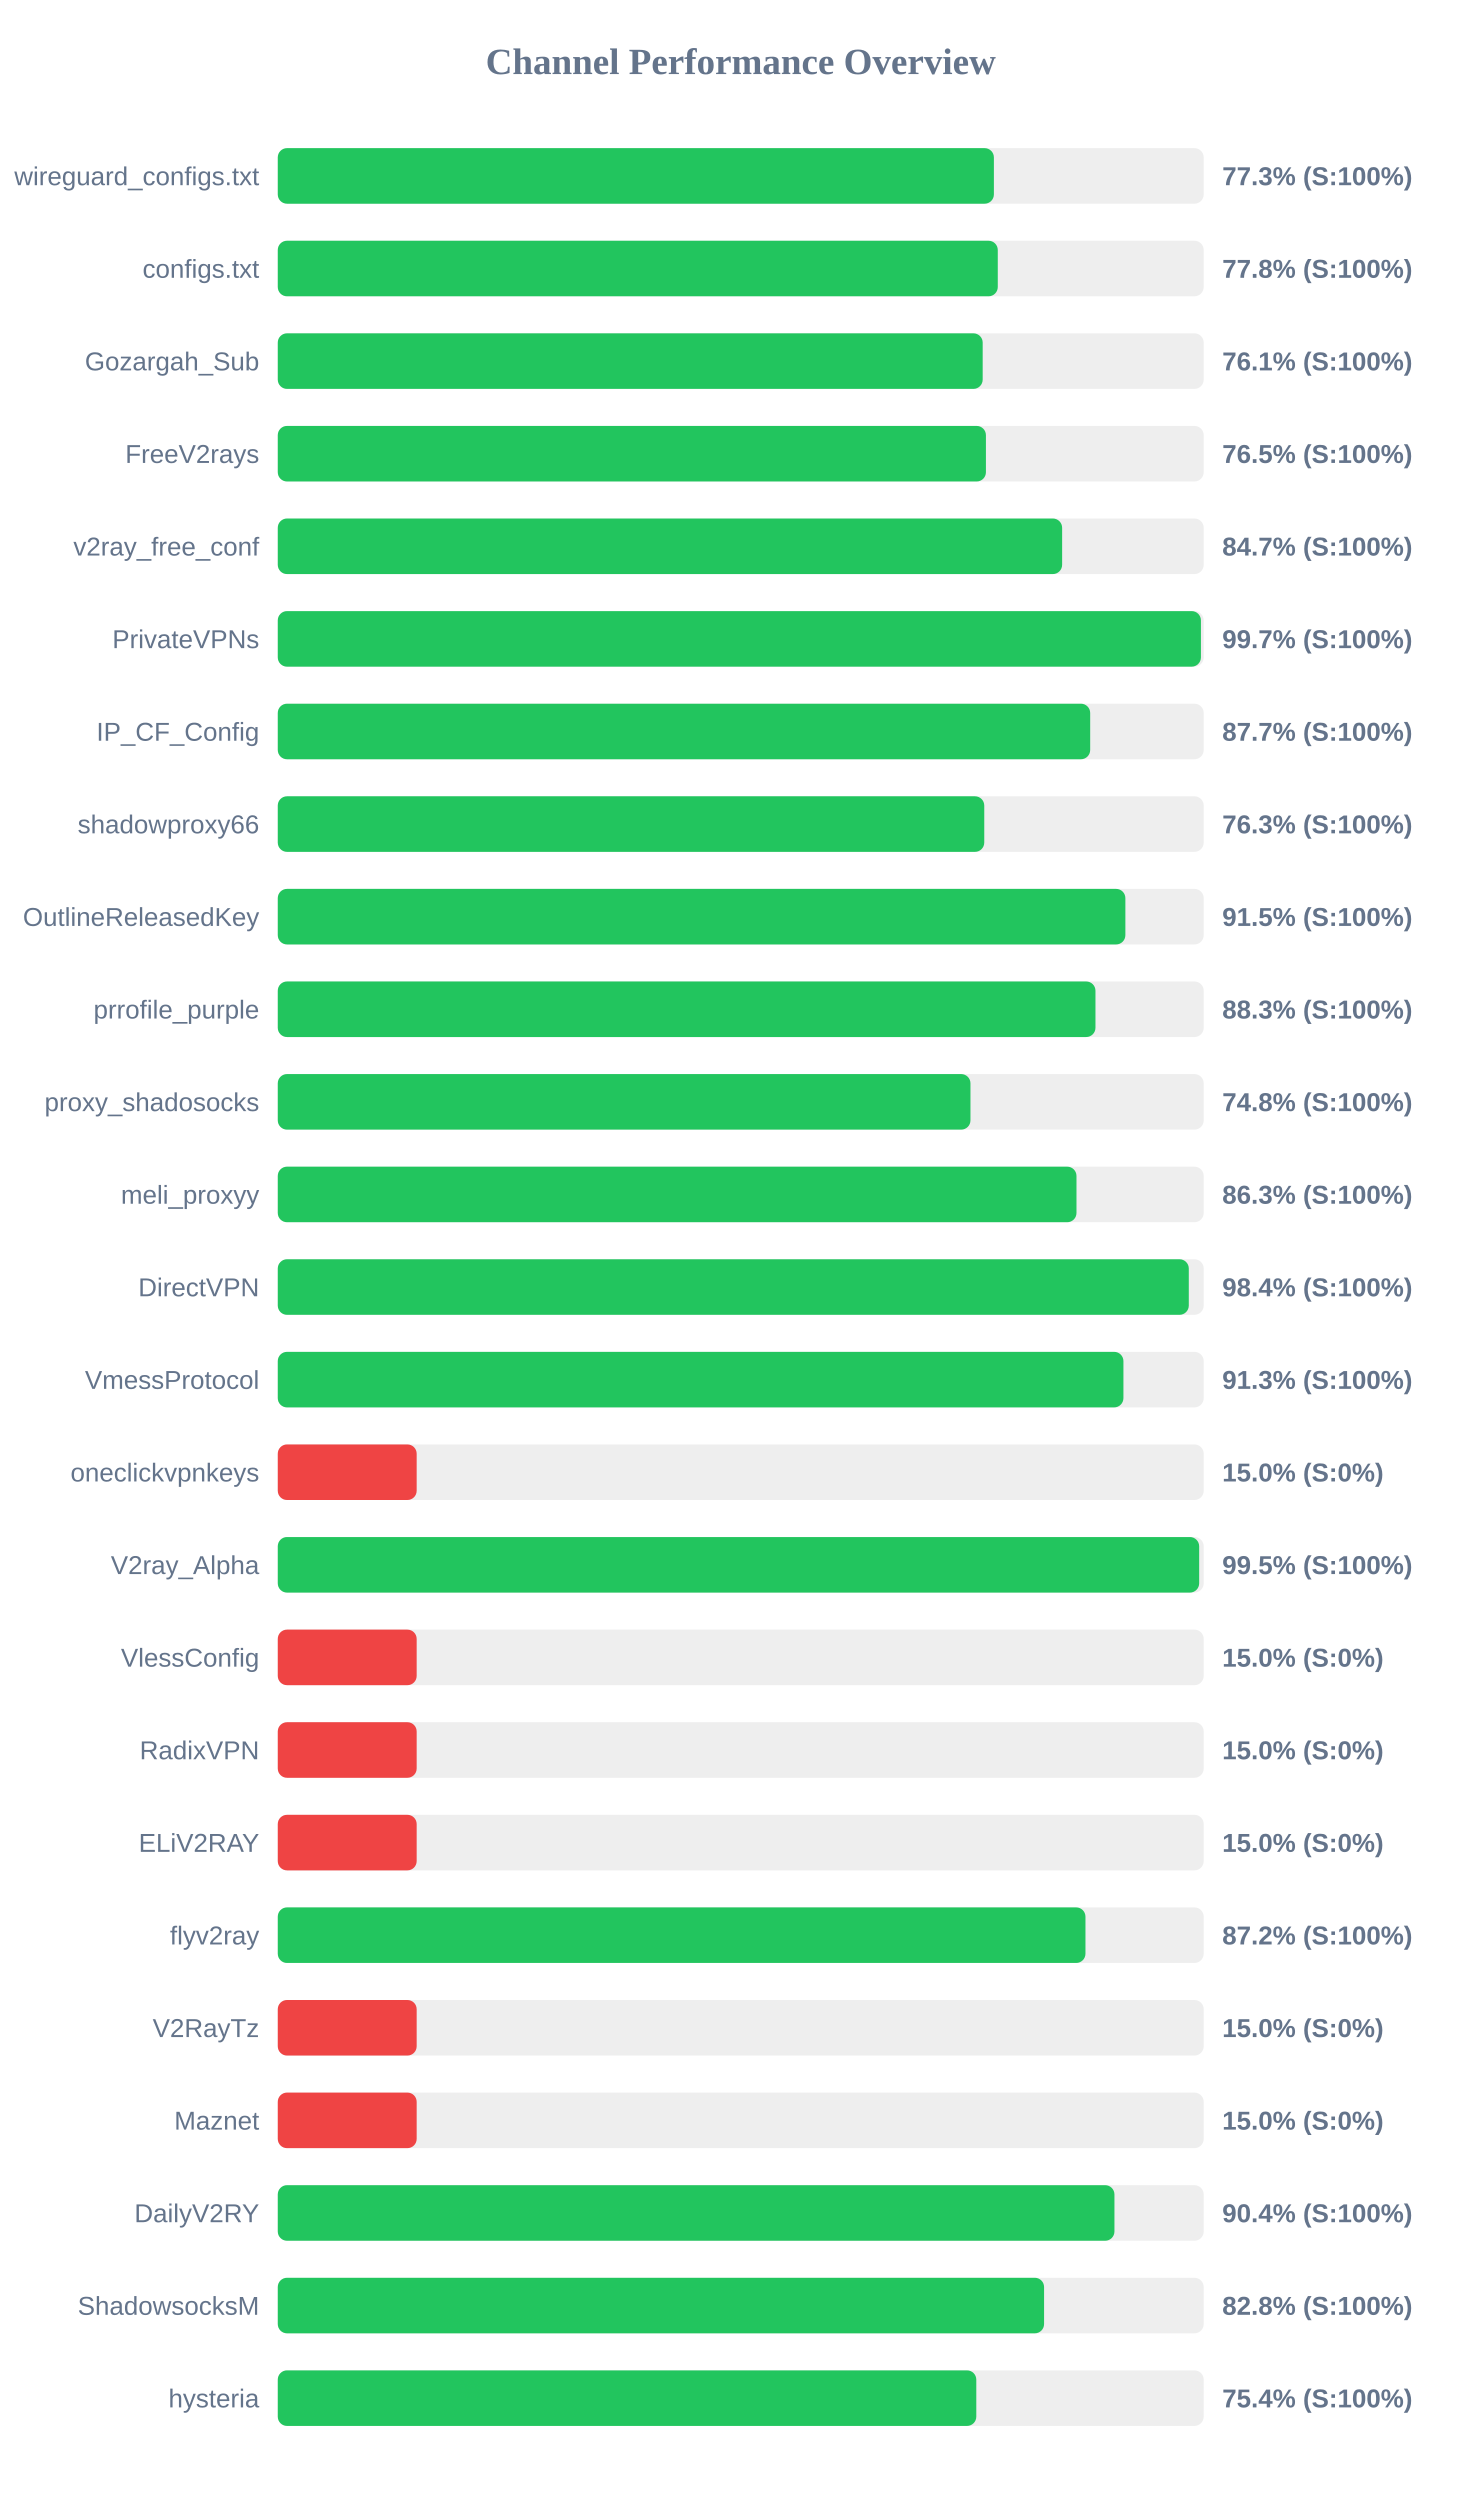
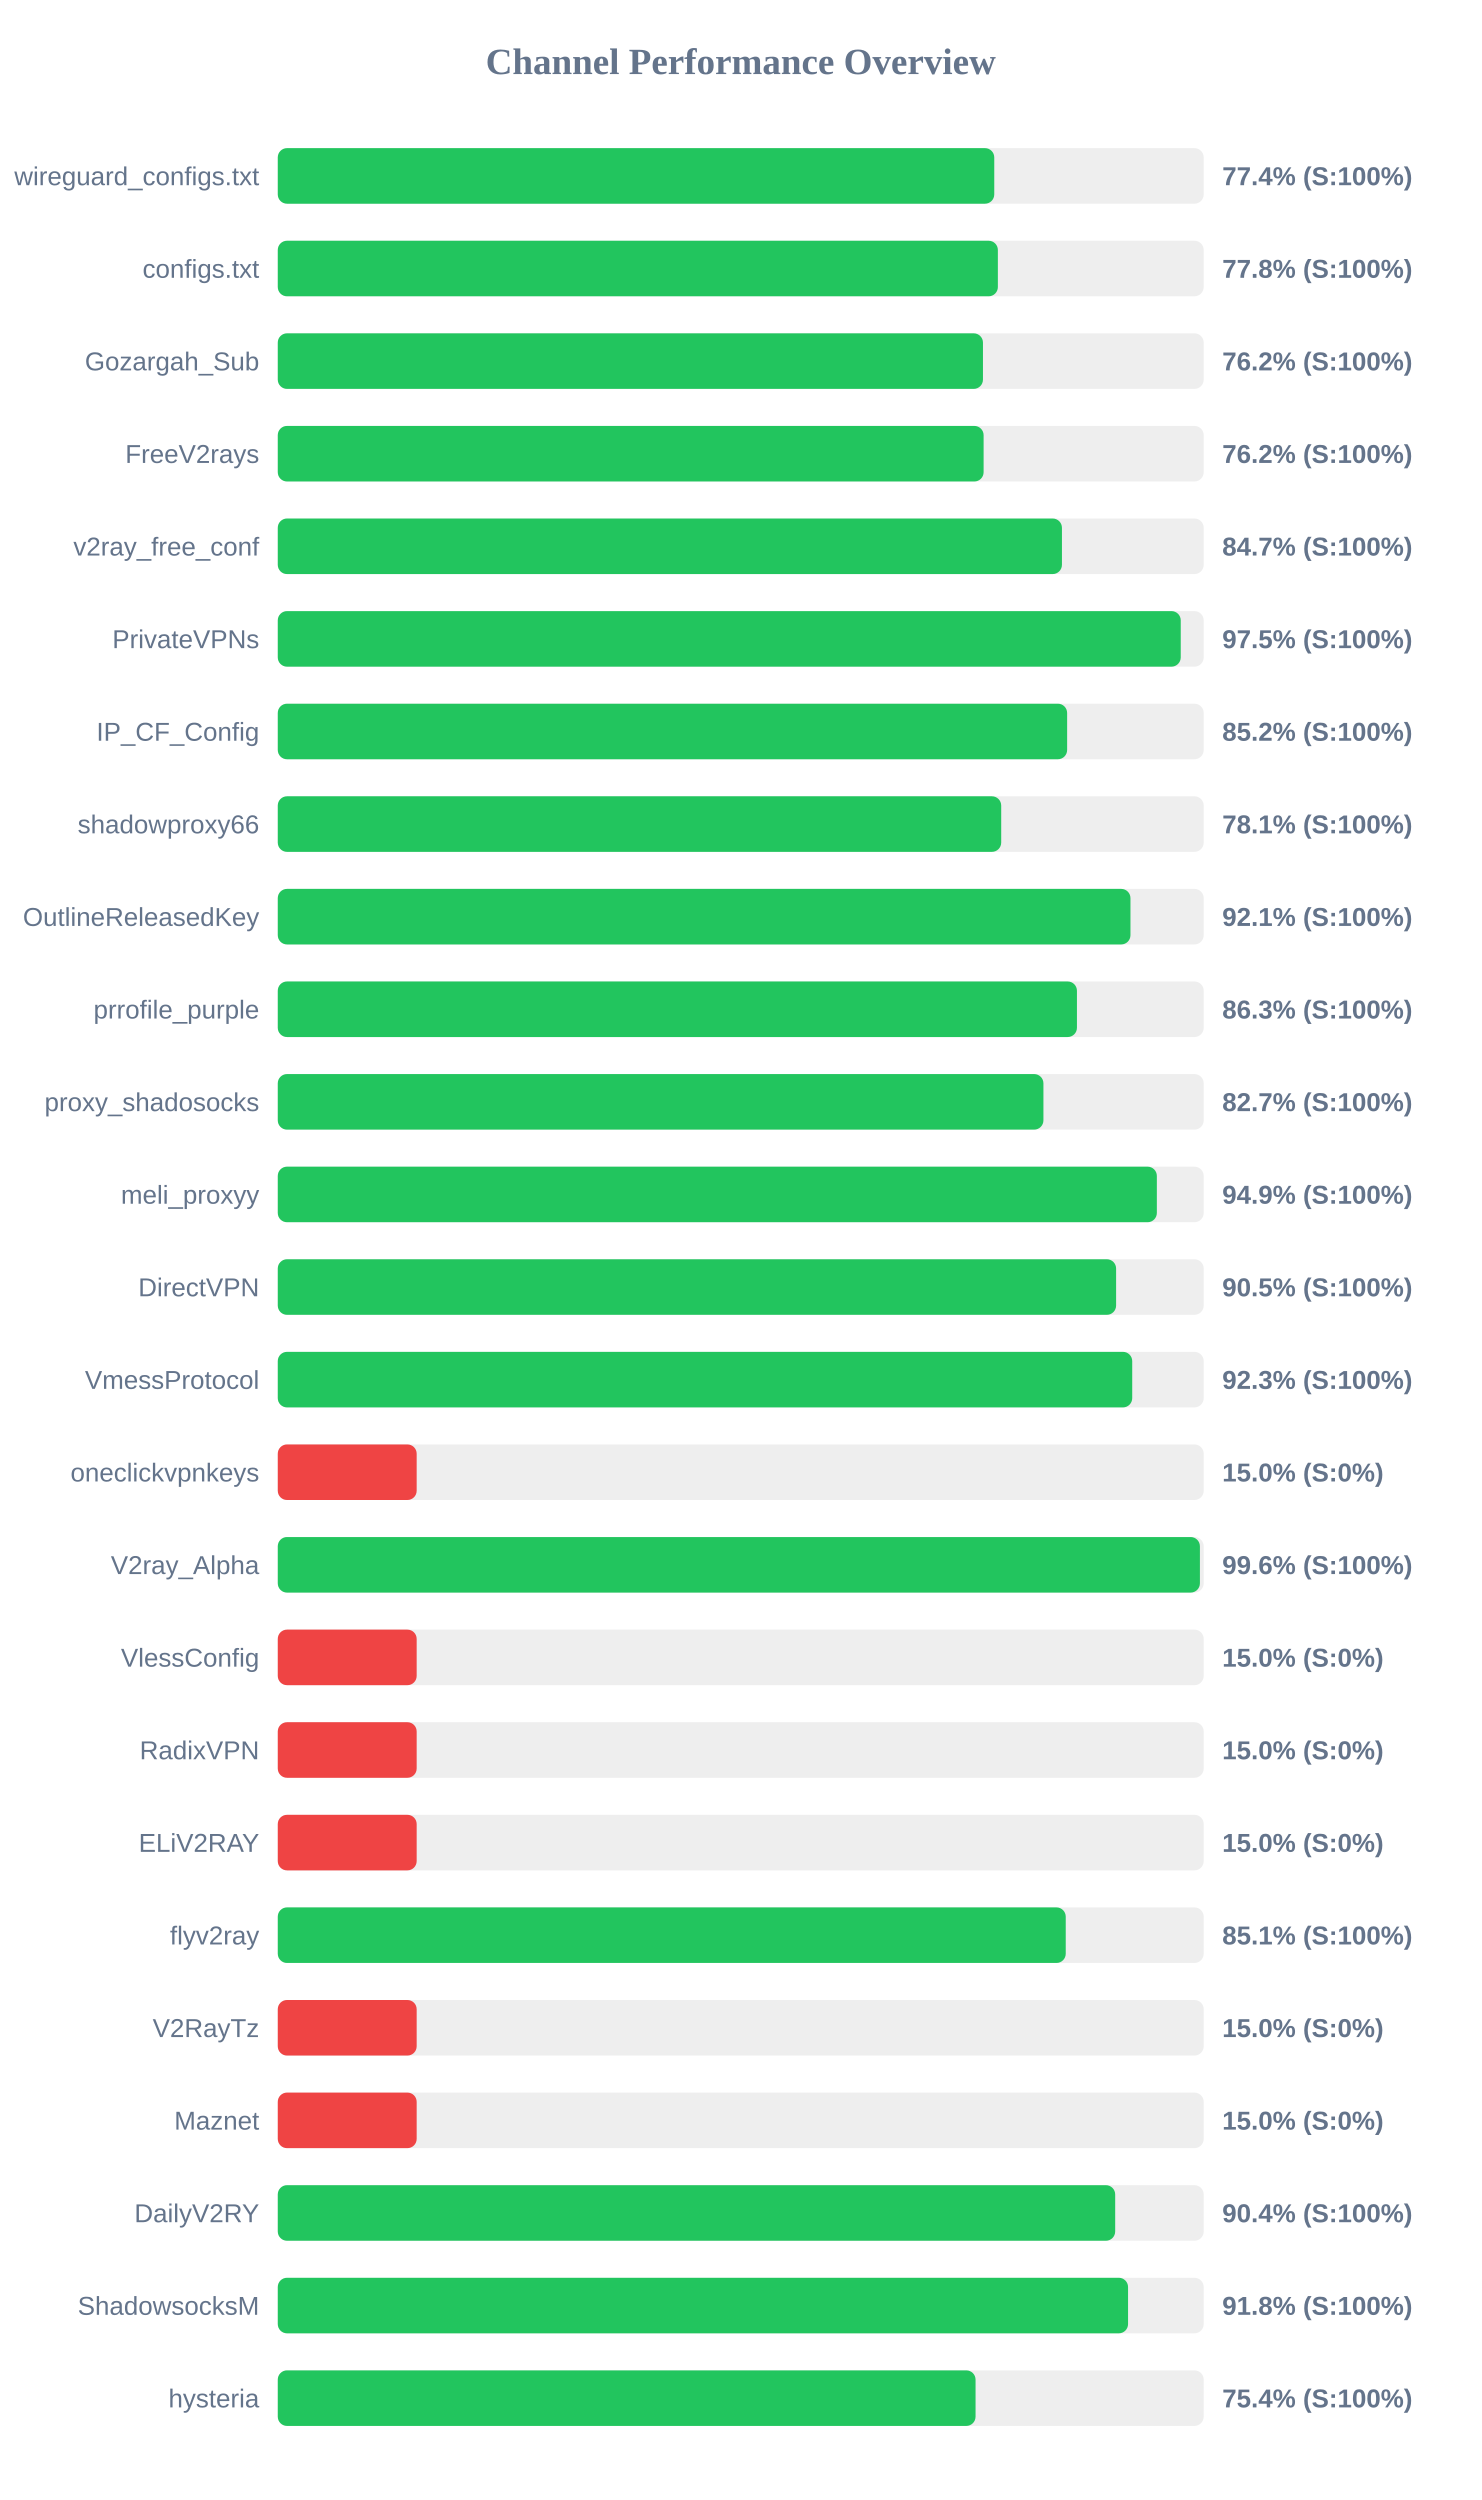
<svg xmlns="http://www.w3.org/2000/svg" width="800" height="1350" version="1.1">
  <style>
        .row { font: 14px Arial; fill: #64748b; }
        .score { font: bold 14px Arial; fill: #64748b; }
    </style>
  <text x="400" y="40" text-anchor="middle" font-size="20px" font-weight="bold" fill="#64748b">Channel Performance Overview</text>
  <rect x="150" y="80" width="500" height="30" fill="#eee" rx="5" />
-   <rect x="150" y="80" width="386.7" height="30" fill="#22c55e" rx="5" />
+   <rect x="150" y="80" width="386.9" height="30" fill="#22c55e" rx="5" />
  <text x="140" y="100" text-anchor="end" class="row">wireguard_configs.txt</text>
-   <text x="660" y="100" text-anchor="start" class="score">77.3% (S:100%)</text>
+   <text x="660" y="100" text-anchor="start" class="score">77.4% (S:100%)</text>
  <rect x="150" y="130" width="500" height="30" fill="#eee" rx="5" />
-   <rect x="150" y="130" width="388.8" height="30" fill="#22c55e" rx="5" />
+   <rect x="150" y="130" width="388.85" height="30" fill="#22c55e" rx="5" />
  <text x="140" y="150" text-anchor="end" class="row">configs.txt</text>
  <text x="660" y="150" text-anchor="start" class="score">77.8% (S:100%)</text>
  <rect x="150" y="180" width="500" height="30" fill="#eee" rx="5" />
-   <rect x="150" y="180" width="380.65" height="30" fill="#22c55e" rx="5" />
+   <rect x="150" y="180" width="380.8" height="30" fill="#22c55e" rx="5" />
  <text x="140" y="200" text-anchor="end" class="row">Gozargah_Sub</text>
-   <text x="660" y="200" text-anchor="start" class="score">76.1% (S:100%)</text>
+   <text x="660" y="200" text-anchor="start" class="score">76.2% (S:100%)</text>
  <rect x="150" y="230" width="500" height="30" fill="#eee" rx="5" />
-   <rect x="150" y="230" width="382.4" height="30" fill="#22c55e" rx="5" />
+   <rect x="150" y="230" width="381.15" height="30" fill="#22c55e" rx="5" />
  <text x="140" y="250" text-anchor="end" class="row">FreeV2rays</text>
-   <text x="660" y="250" text-anchor="start" class="score">76.5% (S:100%)</text>
+   <text x="660" y="250" text-anchor="start" class="score">76.2% (S:100%)</text>
  <rect x="150" y="280" width="500" height="30" fill="#eee" rx="5" />
-   <rect x="150" y="280" width="423.55" height="30" fill="#22c55e" rx="5" />
+   <rect x="150" y="280" width="423.45" height="30" fill="#22c55e" rx="5" />
  <text x="140" y="300" text-anchor="end" class="row">v2ray_free_conf</text>
  <text x="660" y="300" text-anchor="start" class="score">84.7% (S:100%)</text>
  <rect x="150" y="330" width="500" height="30" fill="#eee" rx="5" />
-   <rect x="150" y="330" width="498.5" height="30" fill="#22c55e" rx="5" />
+   <rect x="150" y="330" width="487.6" height="30" fill="#22c55e" rx="5" />
  <text x="140" y="350" text-anchor="end" class="row">PrivateVPNs</text>
-   <text x="660" y="350" text-anchor="start" class="score">99.7% (S:100%)</text>
+   <text x="660" y="350" text-anchor="start" class="score">97.5% (S:100%)</text>
  <rect x="150" y="380" width="500" height="30" fill="#eee" rx="5" />
-   <rect x="150" y="380" width="438.7" height="30" fill="#22c55e" rx="5" />
+   <rect x="150" y="380" width="426.25" height="30" fill="#22c55e" rx="5" />
  <text x="140" y="400" text-anchor="end" class="row">IP_CF_Config</text>
-   <text x="660" y="400" text-anchor="start" class="score">87.7% (S:100%)</text>
+   <text x="660" y="400" text-anchor="start" class="score">85.2% (S:100%)</text>
  <rect x="150" y="430" width="500" height="30" fill="#eee" rx="5" />
-   <rect x="150" y="430" width="381.5" height="30" fill="#22c55e" rx="5" />
+   <rect x="150" y="430" width="390.65" height="30" fill="#22c55e" rx="5" />
  <text x="140" y="450" text-anchor="end" class="row">shadowproxy66</text>
-   <text x="660" y="450" text-anchor="start" class="score">76.3% (S:100%)</text>
+   <text x="660" y="450" text-anchor="start" class="score">78.1% (S:100%)</text>
  <rect x="150" y="480" width="500" height="30" fill="#eee" rx="5" />
-   <rect x="150" y="480" width="457.7" height="30" fill="#22c55e" rx="5" />
+   <rect x="150" y="480" width="460.45" height="30" fill="#22c55e" rx="5" />
  <text x="140" y="500" text-anchor="end" class="row">OutlineReleasedKey</text>
-   <text x="660" y="500" text-anchor="start" class="score">91.5% (S:100%)</text>
+   <text x="660" y="500" text-anchor="start" class="score">92.1% (S:100%)</text>
  <rect x="150" y="530" width="500" height="30" fill="#eee" rx="5" />
-   <rect x="150" y="530" width="441.55" height="30" fill="#22c55e" rx="5" />
+   <rect x="150" y="530" width="431.55" height="30" fill="#22c55e" rx="5" />
  <text x="140" y="550" text-anchor="end" class="row">prrofile_purple</text>
-   <text x="660" y="550" text-anchor="start" class="score">88.3% (S:100%)</text>
+   <text x="660" y="550" text-anchor="start" class="score">86.3% (S:100%)</text>
  <rect x="150" y="580" width="500" height="30" fill="#eee" rx="5" />
-   <rect x="150" y="580" width="374.05" height="30" fill="#22c55e" rx="5" />
+   <rect x="150" y="580" width="413.45" height="30" fill="#22c55e" rx="5" />
  <text x="140" y="600" text-anchor="end" class="row">proxy_shadosocks</text>
-   <text x="660" y="600" text-anchor="start" class="score">74.8% (S:100%)</text>
+   <text x="660" y="600" text-anchor="start" class="score">82.7% (S:100%)</text>
  <rect x="150" y="630" width="500" height="30" fill="#eee" rx="5" />
-   <rect x="150" y="630" width="431.3" height="30" fill="#22c55e" rx="5" />
+   <rect x="150" y="630" width="474.7" height="30" fill="#22c55e" rx="5" />
  <text x="140" y="650" text-anchor="end" class="row">meli_proxyy</text>
-   <text x="660" y="650" text-anchor="start" class="score">86.3% (S:100%)</text>
+   <text x="660" y="650" text-anchor="start" class="score">94.9% (S:100%)</text>
  <rect x="150" y="680" width="500" height="30" fill="#eee" rx="5" />
-   <rect x="150" y="680" width="491.95" height="30" fill="#22c55e" rx="5" />
+   <rect x="150" y="680" width="452.7" height="30" fill="#22c55e" rx="5" />
  <text x="140" y="700" text-anchor="end" class="row">DirectVPN</text>
-   <text x="660" y="700" text-anchor="start" class="score">98.4% (S:100%)</text>
+   <text x="660" y="700" text-anchor="start" class="score">90.5% (S:100%)</text>
  <rect x="150" y="730" width="500" height="30" fill="#eee" rx="5" />
-   <rect x="150" y="730" width="456.65" height="30" fill="#22c55e" rx="5" />
+   <rect x="150" y="730" width="461.4" height="30" fill="#22c55e" rx="5" />
  <text x="140" y="750" text-anchor="end" class="row">VmessProtocol</text>
-   <text x="660" y="750" text-anchor="start" class="score">91.3% (S:100%)</text>
+   <text x="660" y="750" text-anchor="start" class="score">92.3% (S:100%)</text>
  <rect x="150" y="780" width="500" height="30" fill="#eee" rx="5" />
  <rect x="150" y="780" width="75.0" height="30" fill="#ef4444" rx="5" />
  <text x="140" y="800" text-anchor="end" class="row">oneclickvpnkeys</text>
  <text x="660" y="800" text-anchor="start" class="score">15.0% (S:0%)</text>
  <rect x="150" y="830" width="500" height="30" fill="#eee" rx="5" />
-   <rect x="150" y="830" width="497.55" height="30" fill="#22c55e" rx="5" />
+   <rect x="150" y="830" width="497.95" height="30" fill="#22c55e" rx="5" />
  <text x="140" y="850" text-anchor="end" class="row">V2ray_Alpha</text>
-   <text x="660" y="850" text-anchor="start" class="score">99.5% (S:100%)</text>
+   <text x="660" y="850" text-anchor="start" class="score">99.6% (S:100%)</text>
  <rect x="150" y="880" width="500" height="30" fill="#eee" rx="5" />
  <rect x="150" y="880" width="75.0" height="30" fill="#ef4444" rx="5" />
  <text x="140" y="900" text-anchor="end" class="row">VlessConfig</text>
  <text x="660" y="900" text-anchor="start" class="score">15.0% (S:0%)</text>
  <rect x="150" y="930" width="500" height="30" fill="#eee" rx="5" />
  <rect x="150" y="930" width="75.0" height="30" fill="#ef4444" rx="5" />
  <text x="140" y="950" text-anchor="end" class="row">RadixVPN</text>
  <text x="660" y="950" text-anchor="start" class="score">15.0% (S:0%)</text>
  <rect x="150" y="980" width="500" height="30" fill="#eee" rx="5" />
  <rect x="150" y="980" width="75.0" height="30" fill="#ef4444" rx="5" />
  <text x="140" y="1000" text-anchor="end" class="row">ELiV2RAY</text>
  <text x="660" y="1000" text-anchor="start" class="score">15.0% (S:0%)</text>
  <rect x="150" y="1030" width="500" height="30" fill="#eee" rx="5" />
-   <rect x="150" y="1030" width="436.15" height="30" fill="#22c55e" rx="5" />
+   <rect x="150" y="1030" width="425.5" height="30" fill="#22c55e" rx="5" />
  <text x="140" y="1050" text-anchor="end" class="row">flyv2ray</text>
-   <text x="660" y="1050" text-anchor="start" class="score">87.2% (S:100%)</text>
+   <text x="660" y="1050" text-anchor="start" class="score">85.1% (S:100%)</text>
  <rect x="150" y="1080" width="500" height="30" fill="#eee" rx="5" />
  <rect x="150" y="1080" width="75.0" height="30" fill="#ef4444" rx="5" />
  <text x="140" y="1100" text-anchor="end" class="row">V2RayTz</text>
  <text x="660" y="1100" text-anchor="start" class="score">15.0% (S:0%)</text>
  <rect x="150" y="1130" width="500" height="30" fill="#eee" rx="5" />
  <rect x="150" y="1130" width="75.0" height="30" fill="#ef4444" rx="5" />
  <text x="140" y="1150" text-anchor="end" class="row">Maznet</text>
  <text x="660" y="1150" text-anchor="start" class="score">15.0% (S:0%)</text>
  <rect x="150" y="1180" width="500" height="30" fill="#eee" rx="5" />
-   <rect x="150" y="1180" width="451.8" height="30" fill="#22c55e" rx="5" />
+   <rect x="150" y="1180" width="452.2" height="30" fill="#22c55e" rx="5" />
  <text x="140" y="1200" text-anchor="end" class="row">DailyV2RY</text>
  <text x="660" y="1200" text-anchor="start" class="score">90.4% (S:100%)</text>
  <rect x="150" y="1230" width="500" height="30" fill="#eee" rx="5" />
-   <rect x="150" y="1230" width="413.8" height="30" fill="#22c55e" rx="5" />
+   <rect x="150" y="1230" width="459.15" height="30" fill="#22c55e" rx="5" />
  <text x="140" y="1250" text-anchor="end" class="row">ShadowsocksM</text>
-   <text x="660" y="1250" text-anchor="start" class="score">82.8% (S:100%)</text>
+   <text x="660" y="1250" text-anchor="start" class="score">91.8% (S:100%)</text>
  <rect x="150" y="1280" width="500" height="30" fill="#eee" rx="5" />
-   <rect x="150" y="1280" width="377.2" height="30" fill="#22c55e" rx="5" />
+   <rect x="150" y="1280" width="376.8" height="30" fill="#22c55e" rx="5" />
  <text x="140" y="1300" text-anchor="end" class="row">hysteria</text>
  <text x="660" y="1300" text-anchor="start" class="score">75.4% (S:100%)</text>
</svg>
